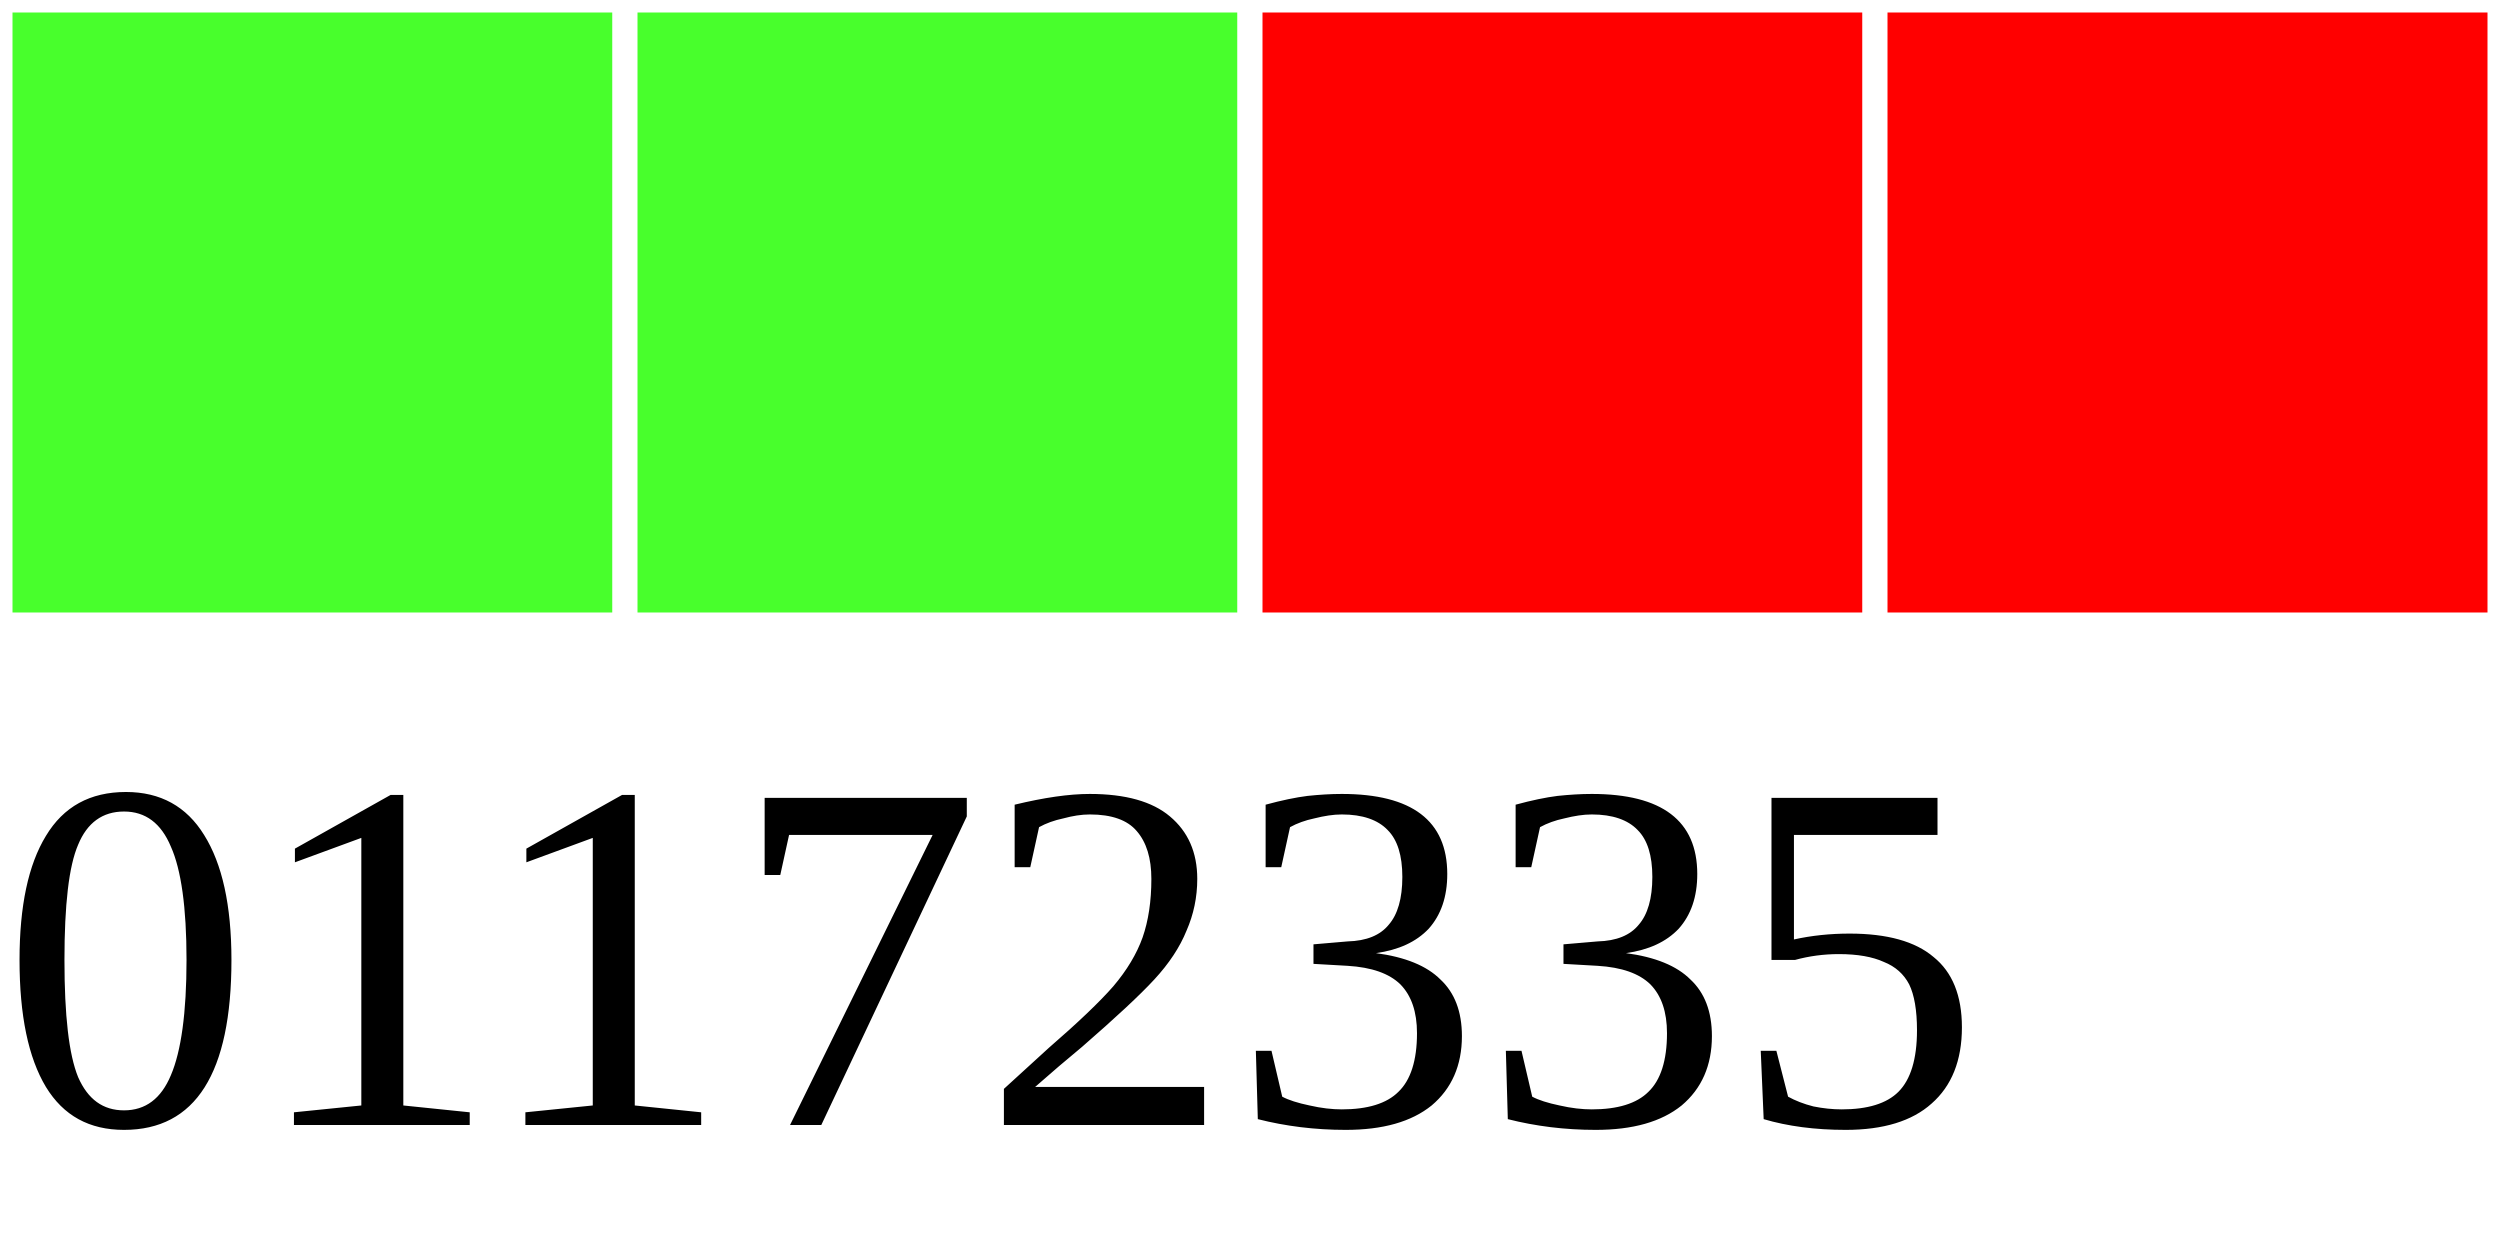
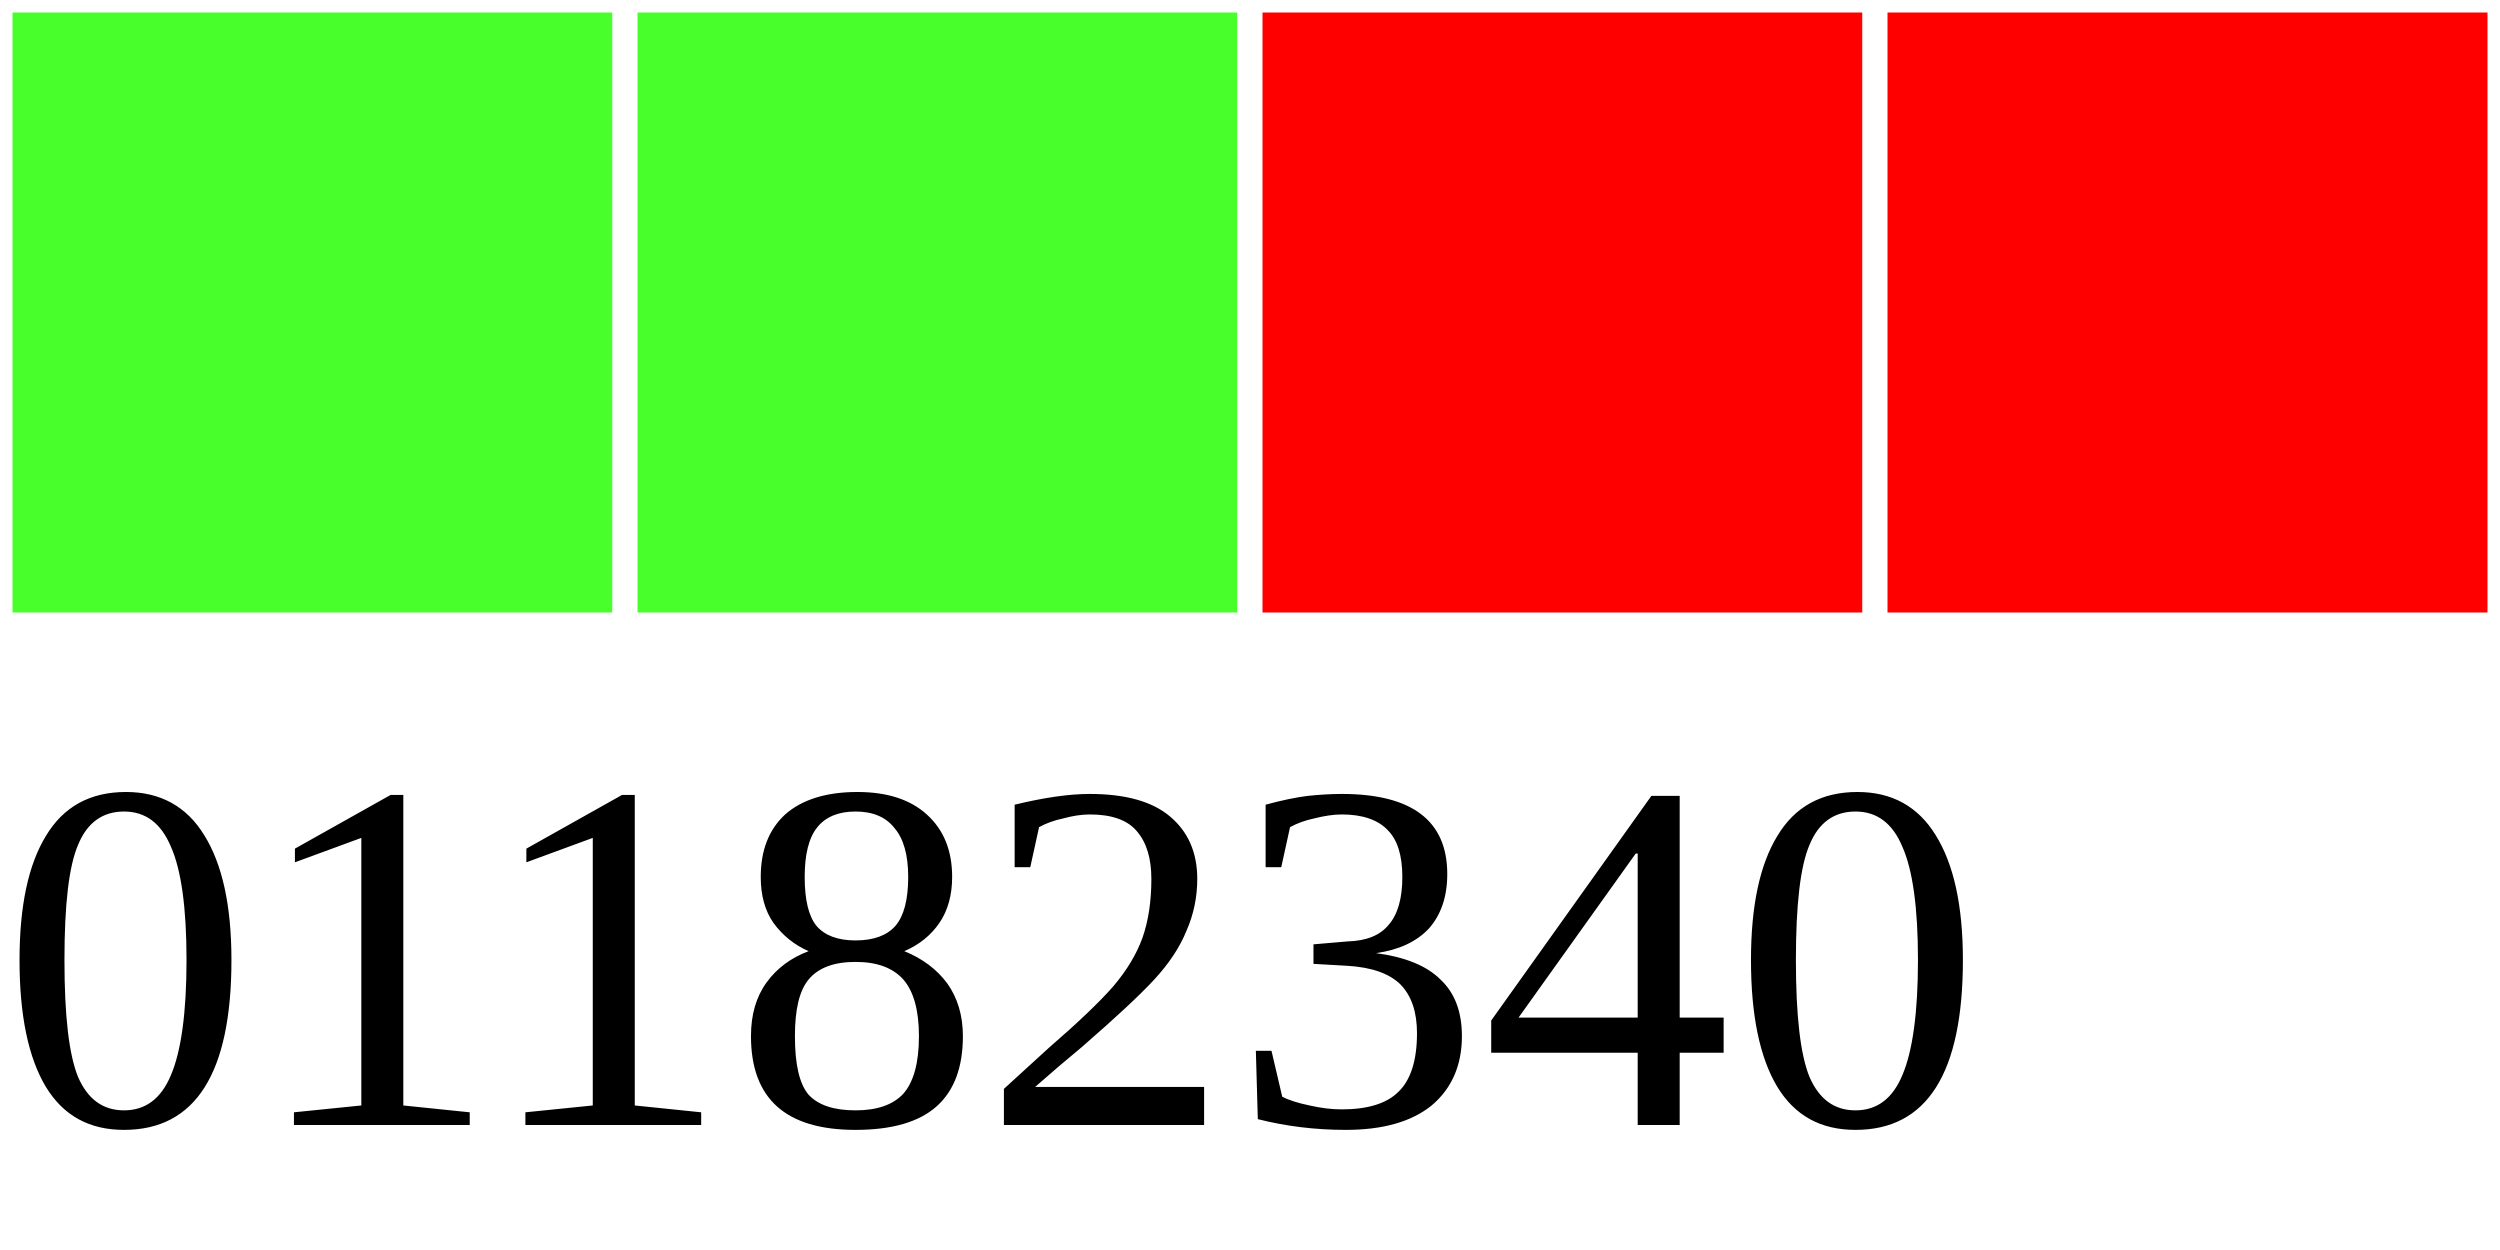
<svg xmlns="http://www.w3.org/2000/svg" width="40" height="20">
  <g>
    <rect width="10" height="10" style="fill:#48FF2C;stroke-width:0.4;stroke:rgb(255,255,255)" x="0" />
    <rect width="10" height="10" style="fill:#48FF2C;stroke-width:0.4;stroke:rgb(255,255,255)" x="10" />
    <rect width="10" height="10" style="fill:#FF0000;stroke-width:0.4;stroke:rgb(255,255,255)" x="20" />
    <rect width="10" height="10" style="fill:#FF0000;stroke-width:0.4;stroke:rgb(255,255,255)" x="30" />
-     <text x="0" y="18" fill="black" font-size="8">01172335</text>
+     <text x="0" y="18" fill="black" font-size="8">01182340</text>
  </g>
</svg>
